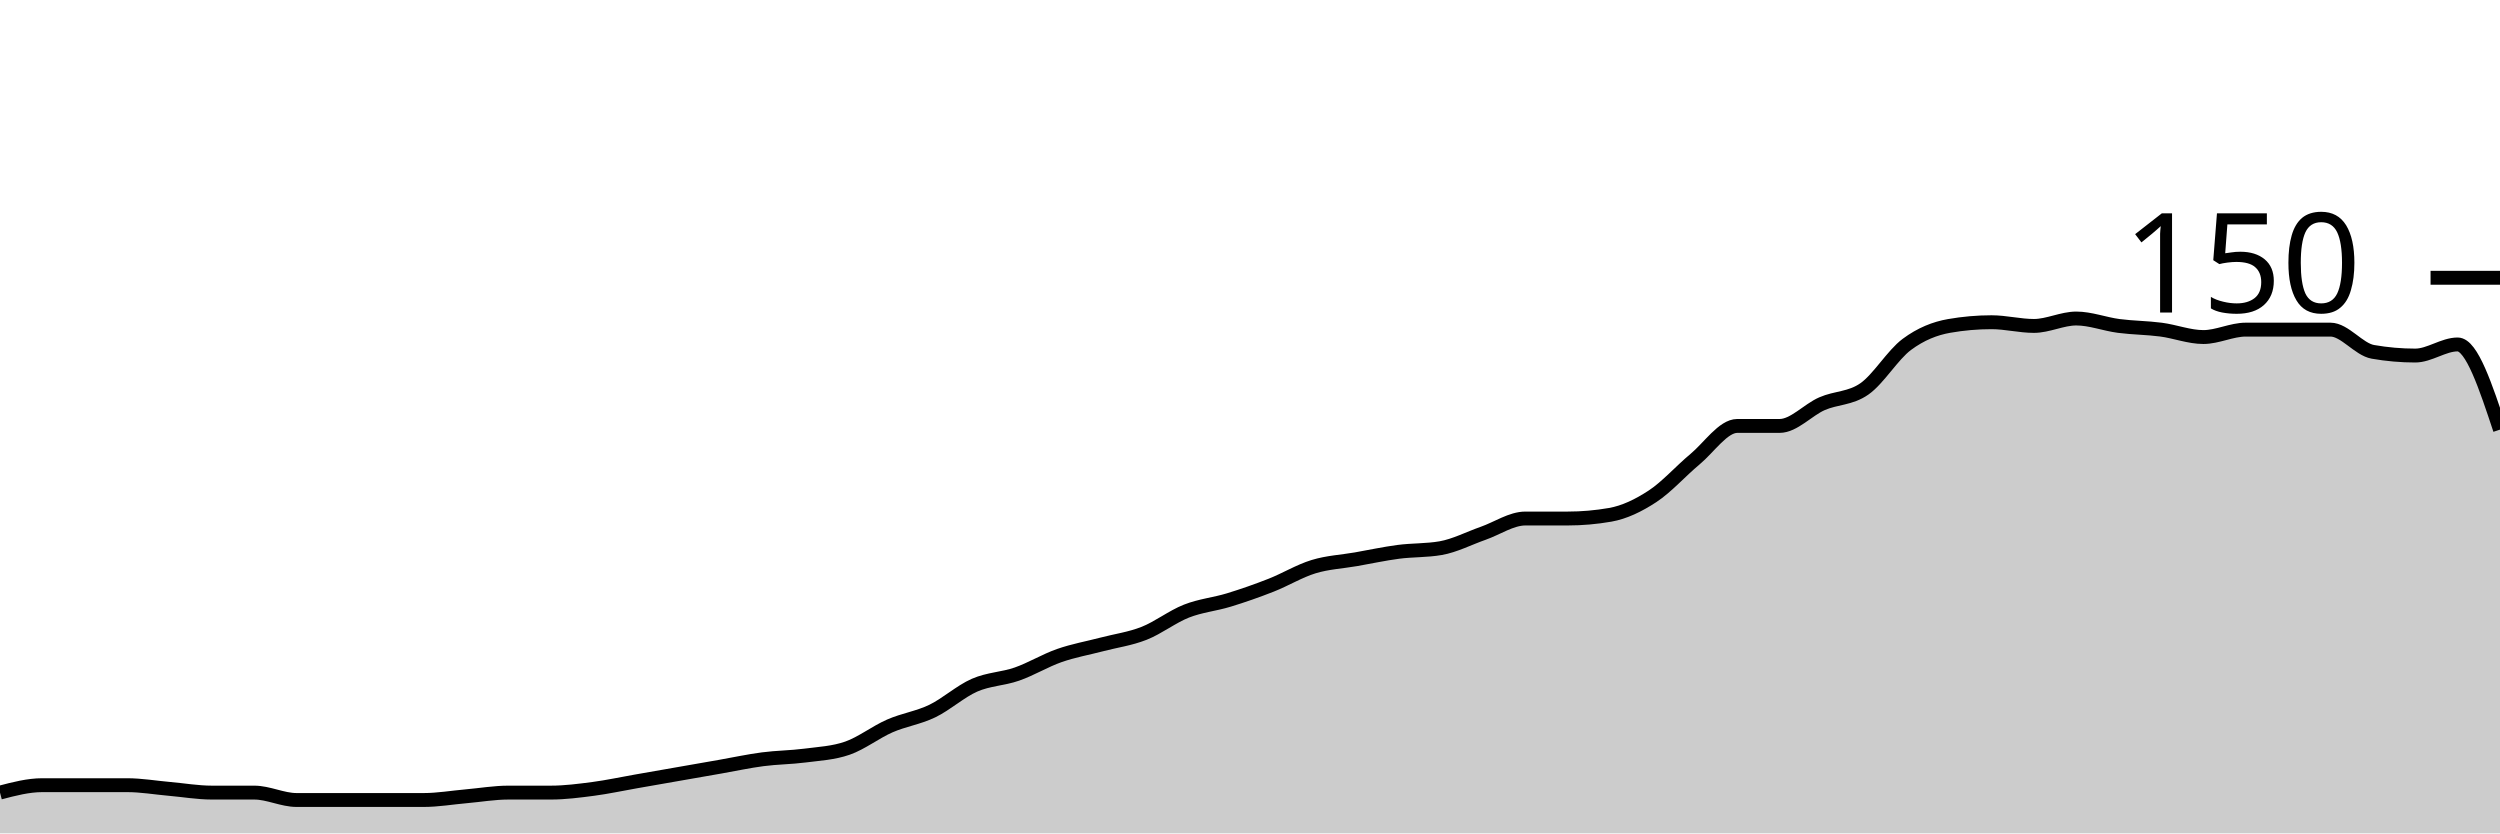
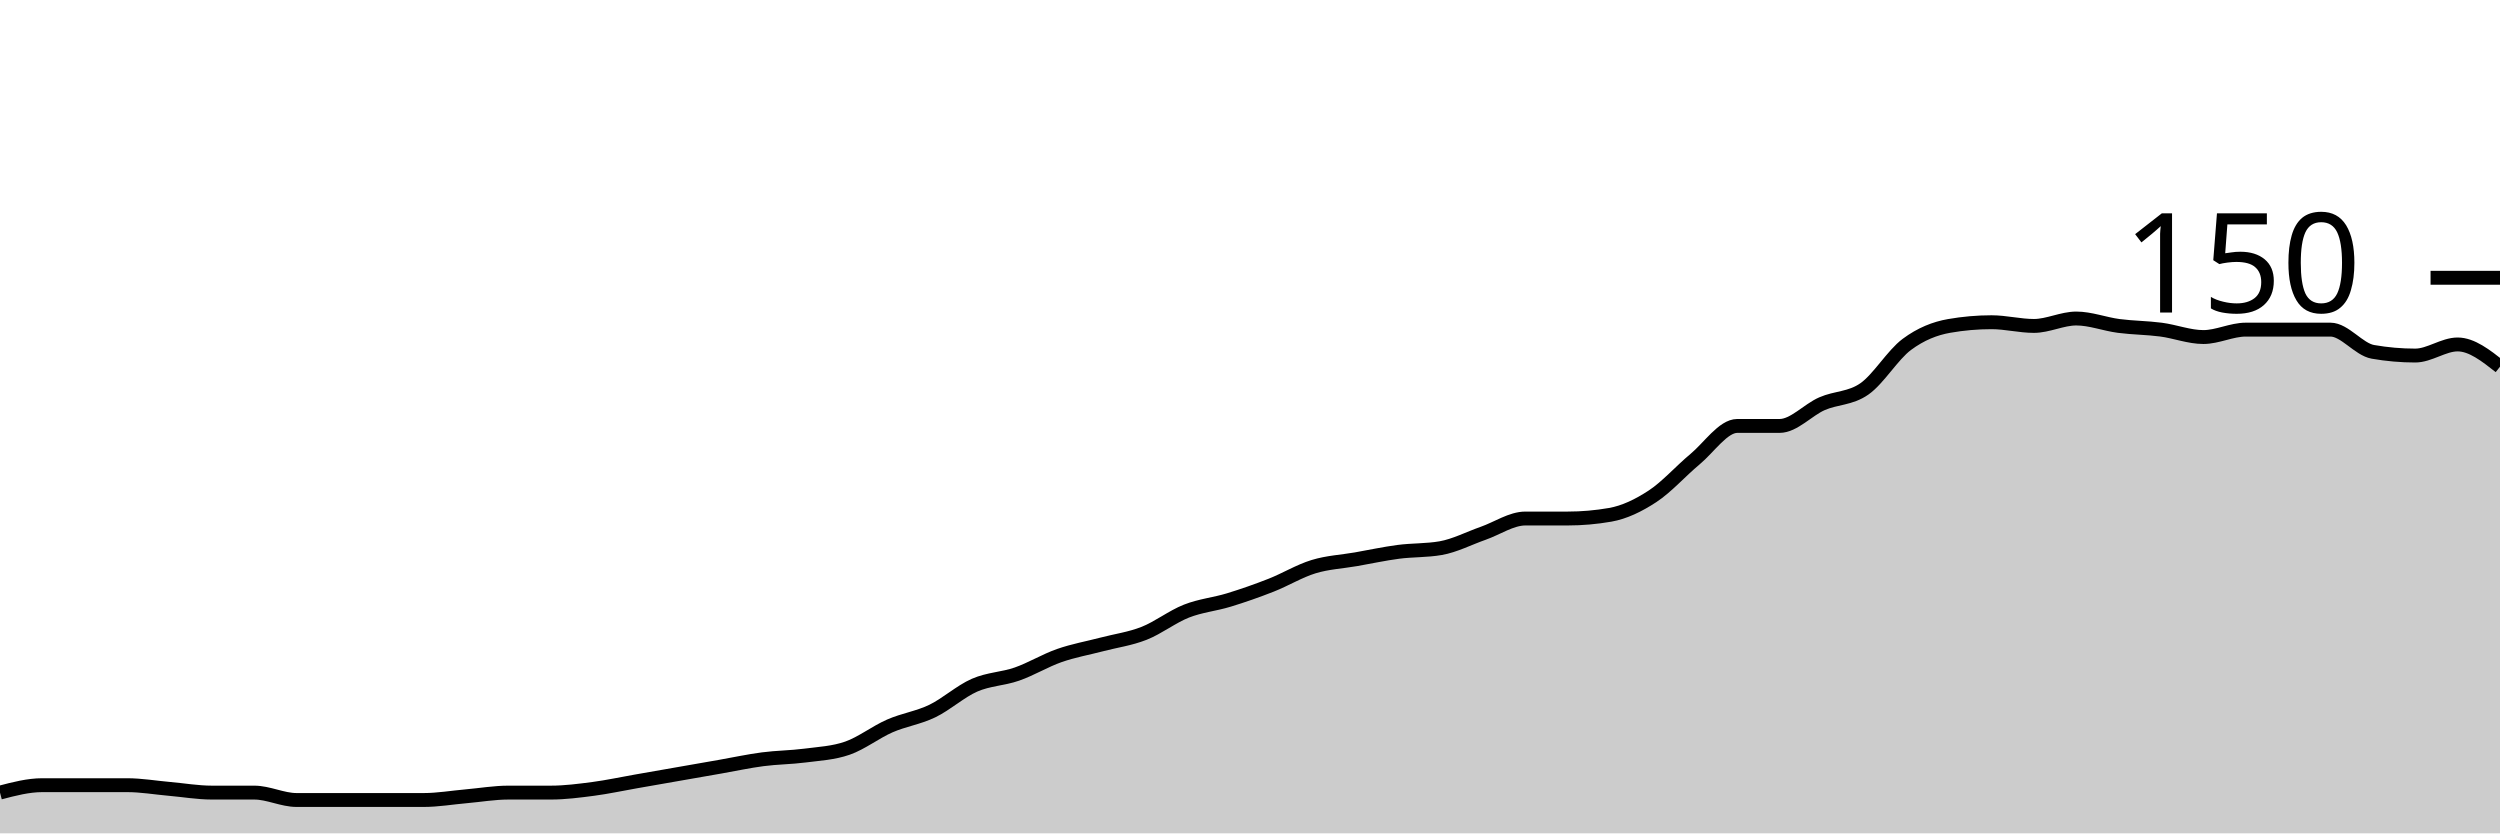
<svg xmlns="http://www.w3.org/2000/svg" viewBox="0 0 180 60">
  <g transform="translate(0,20)">
-     <path class="area" fill="rgba(0, 0, 0, 0.2)" d="M0,37.067C1.017,36.8,2.034,36.533,3.051,36.533C4.068,36.533,5.085,36.533,6.102,36.533C7.119,36.533,8.136,36.533,9.153,36.533C10.169,36.533,11.186,36.711,12.203,36.8C13.22,36.889,14.237,37.067,15.254,37.067C16.271,37.067,17.288,37.067,18.305,37.067C19.322,37.067,20.339,37.6,21.356,37.6C22.373,37.6,23.39,37.6,24.407,37.6C25.424,37.6,26.441,37.6,27.458,37.6C28.475,37.6,29.492,37.6,30.508,37.6C31.525,37.6,32.542,37.422,33.559,37.333C34.576,37.244,35.593,37.067,36.61,37.067C37.627,37.067,38.644,37.067,39.661,37.067C40.678,37.067,41.695,36.933,42.712,36.8C43.729,36.667,44.746,36.444,45.763,36.267C46.78,36.089,47.797,35.911,48.814,35.733C49.831,35.556,50.847,35.378,51.864,35.2C52.881,35.022,53.898,34.8,54.915,34.667C55.932,34.533,56.949,34.533,57.966,34.4C58.983,34.267,60,34.222,61.017,33.867C62.034,33.511,63.051,32.711,64.068,32.267C65.085,31.822,66.102,31.689,67.119,31.2C68.136,30.711,69.153,29.778,70.169,29.333C71.186,28.889,72.203,28.889,73.22,28.533C74.237,28.178,75.254,27.556,76.271,27.2C77.288,26.844,78.305,26.667,79.322,26.4C80.339,26.133,81.356,26,82.373,25.6C83.39,25.2,84.407,24.4,85.424,24C86.441,23.6,87.458,23.511,88.475,23.2C89.492,22.889,90.508,22.533,91.525,22.133C92.542,21.733,93.559,21.111,94.576,20.8C95.593,20.489,96.61,20.444,97.627,20.267C98.644,20.089,99.661,19.867,100.678,19.733C101.695,19.6,102.712,19.644,103.729,19.467C104.746,19.289,105.763,18.756,106.78,18.4C107.797,18.044,108.814,17.333,109.831,17.333C110.847,17.333,111.864,17.333,112.881,17.333C113.898,17.333,114.915,17.244,115.932,17.067C116.949,16.889,117.966,16.4,118.983,15.733C120,15.067,121.017,13.911,122.034,13.067C123.051,12.222,124.068,10.667,125.085,10.667C126.102,10.667,127.119,10.667,128.136,10.667C129.153,10.667,130.169,9.511,131.186,9.067C132.203,8.622,133.22,8.711,134.237,8C135.254,7.289,136.271,5.556,137.288,4.8C138.305,4.044,139.322,3.644,140.339,3.467C141.356,3.289,142.373,3.2,143.39,3.2C144.407,3.2,145.424,3.467,146.441,3.467C147.458,3.467,148.475,2.933,149.492,2.933C150.508,2.933,151.525,3.333,152.542,3.467C153.559,3.6,154.576,3.6,155.593,3.733C156.61,3.867,157.627,4.267,158.644,4.267C159.661,4.267,160.678,3.733,161.695,3.733C162.712,3.733,163.729,3.733,164.746,3.733C165.763,3.733,166.78,3.733,167.797,3.733C168.814,3.733,169.831,5.156,170.847,5.333C171.864,5.511,172.881,5.6,173.898,5.6C174.915,5.6,175.932,4.8,176.949,4.8C177.966,4.8,178.983,7.867,180,10.933L180,40C178.983,40,177.966,40,176.949,40C175.932,40,174.915,40,173.898,40C172.881,40,171.864,40,170.847,40C169.831,40,168.814,40,167.797,40C166.78,40,165.763,40,164.746,40C163.729,40,162.712,40,161.695,40C160.678,40,159.661,40,158.644,40C157.627,40,156.61,40,155.593,40C154.576,40,153.559,40,152.542,40C151.525,40,150.508,40,149.492,40C148.475,40,147.458,40,146.441,40C145.424,40,144.407,40,143.39,40C142.373,40,141.356,40,140.339,40C139.322,40,138.305,40,137.288,40C136.271,40,135.254,40,134.237,40C133.22,40,132.203,40,131.186,40C130.169,40,129.153,40,128.136,40C127.119,40,126.102,40,125.085,40C124.068,40,123.051,40,122.034,40C121.017,40,120,40,118.983,40C117.966,40,116.949,40,115.932,40C114.915,40,113.898,40,112.881,40C111.864,40,110.847,40,109.831,40C108.814,40,107.797,40,106.78,40C105.763,40,104.746,40,103.729,40C102.712,40,101.695,40,100.678,40C99.661,40,98.644,40,97.627,40C96.61,40,95.593,40,94.576,40C93.559,40,92.542,40,91.525,40C90.508,40,89.492,40,88.475,40C87.458,40,86.441,40,85.424,40C84.407,40,83.39,40,82.373,40C81.356,40,80.339,40,79.322,40C78.305,40,77.288,40,76.271,40C75.254,40,74.237,40,73.22,40C72.203,40,71.186,40,70.169,40C69.153,40,68.136,40,67.119,40C66.102,40,65.085,40,64.068,40C63.051,40,62.034,40,61.017,40C60,40,58.983,40,57.966,40C56.949,40,55.932,40,54.915,40C53.898,40,52.881,40,51.864,40C50.847,40,49.831,40,48.814,40C47.797,40,46.78,40,45.763,40C44.746,40,43.729,40,42.712,40C41.695,40,40.678,40,39.661,40C38.644,40,37.627,40,36.61,40C35.593,40,34.576,40,33.559,40C32.542,40,31.525,40,30.508,40C29.492,40,28.475,40,27.458,40C26.441,40,25.424,40,24.407,40C23.39,40,22.373,40,21.356,40C20.339,40,19.322,40,18.305,40C17.288,40,16.271,40,15.254,40C14.237,40,13.22,40,12.203,40C11.186,40,10.169,40,9.153,40C8.136,40,7.119,40,6.102,40C5.085,40,4.068,40,3.051,40C2.034,40,1.017,40,0,40Z" />
-     <path class="line" stroke="black" fill="none" d="M0,37.067C1.017,36.8,2.034,36.533,3.051,36.533C4.068,36.533,5.085,36.533,6.102,36.533C7.119,36.533,8.136,36.533,9.153,36.533C10.169,36.533,11.186,36.711,12.203,36.8C13.22,36.889,14.237,37.067,15.254,37.067C16.271,37.067,17.288,37.067,18.305,37.067C19.322,37.067,20.339,37.6,21.356,37.6C22.373,37.6,23.39,37.6,24.407,37.6C25.424,37.6,26.441,37.6,27.458,37.6C28.475,37.6,29.492,37.6,30.508,37.6C31.525,37.6,32.542,37.422,33.559,37.333C34.576,37.244,35.593,37.067,36.61,37.067C37.627,37.067,38.644,37.067,39.661,37.067C40.678,37.067,41.695,36.933,42.712,36.8C43.729,36.667,44.746,36.444,45.763,36.267C46.78,36.089,47.797,35.911,48.814,35.733C49.831,35.556,50.847,35.378,51.864,35.2C52.881,35.022,53.898,34.8,54.915,34.667C55.932,34.533,56.949,34.533,57.966,34.4C58.983,34.267,60,34.222,61.017,33.867C62.034,33.511,63.051,32.711,64.068,32.267C65.085,31.822,66.102,31.689,67.119,31.2C68.136,30.711,69.153,29.778,70.169,29.333C71.186,28.889,72.203,28.889,73.22,28.533C74.237,28.178,75.254,27.556,76.271,27.2C77.288,26.844,78.305,26.667,79.322,26.4C80.339,26.133,81.356,26,82.373,25.6C83.39,25.2,84.407,24.4,85.424,24C86.441,23.6,87.458,23.511,88.475,23.2C89.492,22.889,90.508,22.533,91.525,22.133C92.542,21.733,93.559,21.111,94.576,20.8C95.593,20.489,96.61,20.444,97.627,20.267C98.644,20.089,99.661,19.867,100.678,19.733C101.695,19.6,102.712,19.644,103.729,19.467C104.746,19.289,105.763,18.756,106.78,18.4C107.797,18.044,108.814,17.333,109.831,17.333C110.847,17.333,111.864,17.333,112.881,17.333C113.898,17.333,114.915,17.244,115.932,17.067C116.949,16.889,117.966,16.4,118.983,15.733C120,15.067,121.017,13.911,122.034,13.067C123.051,12.222,124.068,10.667,125.085,10.667C126.102,10.667,127.119,10.667,128.136,10.667C129.153,10.667,130.169,9.511,131.186,9.067C132.203,8.622,133.22,8.711,134.237,8C135.254,7.289,136.271,5.556,137.288,4.8C138.305,4.044,139.322,3.644,140.339,3.467C141.356,3.289,142.373,3.2,143.39,3.2C144.407,3.2,145.424,3.467,146.441,3.467C147.458,3.467,148.475,2.933,149.492,2.933C150.508,2.933,151.525,3.333,152.542,3.467C153.559,3.6,154.576,3.6,155.593,3.733C156.61,3.867,157.627,4.267,158.644,4.267C159.661,4.267,160.678,3.733,161.695,3.733C162.712,3.733,163.729,3.733,164.746,3.733C165.763,3.733,166.78,3.733,167.797,3.733C168.814,3.733,169.831,5.156,170.847,5.333C171.864,5.511,172.881,5.6,173.898,5.6C174.915,5.6,175.932,4.8,176.949,4.8C177.966,4.8,178.983,7.867,180,10.933" />
+     <path class="area" fill="rgba(0, 0, 0, 0.2)" d="M0,37.067C1.017,36.8,2.034,36.533,3.051,36.533C4.068,36.533,5.085,36.533,6.102,36.533C7.119,36.533,8.136,36.533,9.153,36.533C10.169,36.533,11.186,36.711,12.203,36.8C13.22,36.889,14.237,37.067,15.254,37.067C16.271,37.067,17.288,37.067,18.305,37.067C19.322,37.067,20.339,37.6,21.356,37.6C22.373,37.6,23.39,37.6,24.407,37.6C25.424,37.6,26.441,37.6,27.458,37.6C28.475,37.6,29.492,37.6,30.508,37.6C31.525,37.6,32.542,37.422,33.559,37.333C34.576,37.244,35.593,37.067,36.61,37.067C37.627,37.067,38.644,37.067,39.661,37.067C40.678,37.067,41.695,36.933,42.712,36.8C43.729,36.667,44.746,36.444,45.763,36.267C46.78,36.089,47.797,35.911,48.814,35.733C49.831,35.556,50.847,35.378,51.864,35.2C52.881,35.022,53.898,34.8,54.915,34.667C55.932,34.533,56.949,34.533,57.966,34.4C58.983,34.267,60,34.222,61.017,33.867C62.034,33.511,63.051,32.711,64.068,32.267C65.085,31.822,66.102,31.689,67.119,31.2C68.136,30.711,69.153,29.778,70.169,29.333C71.186,28.889,72.203,28.889,73.22,28.533C74.237,28.178,75.254,27.556,76.271,27.2C77.288,26.844,78.305,26.667,79.322,26.4C80.339,26.133,81.356,26,82.373,25.6C83.39,25.2,84.407,24.4,85.424,24C86.441,23.6,87.458,23.511,88.475,23.2C89.492,22.889,90.508,22.533,91.525,22.133C92.542,21.733,93.559,21.111,94.576,20.8C95.593,20.489,96.61,20.444,97.627,20.267C98.644,20.089,99.661,19.867,100.678,19.733C101.695,19.6,102.712,19.644,103.729,19.467C104.746,19.289,105.763,18.756,106.78,18.4C107.797,18.044,108.814,17.333,109.831,17.333C110.847,17.333,111.864,17.333,112.881,17.333C113.898,17.333,114.915,17.244,115.932,17.067C116.949,16.889,117.966,16.4,118.983,15.733C120,15.067,121.017,13.911,122.034,13.067C123.051,12.222,124.068,10.667,125.085,10.667C126.102,10.667,127.119,10.667,128.136,10.667C129.153,10.667,130.169,9.511,131.186,9.067C132.203,8.622,133.22,8.711,134.237,8C135.254,7.289,136.271,5.556,137.288,4.8C138.305,4.044,139.322,3.644,140.339,3.467C141.356,3.289,142.373,3.2,143.39,3.2C144.407,3.2,145.424,3.467,146.441,3.467C147.458,3.467,148.475,2.933,149.492,2.933C150.508,2.933,151.525,3.333,152.542,3.467C153.559,3.6,154.576,3.6,155.593,3.733C156.61,3.867,157.627,4.267,158.644,4.267C159.661,4.267,160.678,3.733,161.695,3.733C162.712,3.733,163.729,3.733,164.746,3.733C165.763,3.733,166.78,3.733,167.797,3.733C168.814,3.733,169.831,5.156,170.847,5.333C171.864,5.511,172.881,5.6,173.898,5.6C174.915,5.6,175.932,4.8,176.949,4.8C177.966,4.8,178.983,5.6,180,6.4L180,40C178.983,40,177.966,40,176.949,40C175.932,40,174.915,40,173.898,40C172.881,40,171.864,40,170.847,40C169.831,40,168.814,40,167.797,40C166.78,40,165.763,40,164.746,40C163.729,40,162.712,40,161.695,40C160.678,40,159.661,40,158.644,40C157.627,40,156.61,40,155.593,40C154.576,40,153.559,40,152.542,40C151.525,40,150.508,40,149.492,40C148.475,40,147.458,40,146.441,40C145.424,40,144.407,40,143.39,40C142.373,40,141.356,40,140.339,40C139.322,40,138.305,40,137.288,40C136.271,40,135.254,40,134.237,40C133.22,40,132.203,40,131.186,40C130.169,40,129.153,40,128.136,40C127.119,40,126.102,40,125.085,40C124.068,40,123.051,40,122.034,40C121.017,40,120,40,118.983,40C117.966,40,116.949,40,115.932,40C114.915,40,113.898,40,112.881,40C111.864,40,110.847,40,109.831,40C108.814,40,107.797,40,106.78,40C105.763,40,104.746,40,103.729,40C102.712,40,101.695,40,100.678,40C99.661,40,98.644,40,97.627,40C96.61,40,95.593,40,94.576,40C93.559,40,92.542,40,91.525,40C90.508,40,89.492,40,88.475,40C87.458,40,86.441,40,85.424,40C84.407,40,83.39,40,82.373,40C81.356,40,80.339,40,79.322,40C78.305,40,77.288,40,76.271,40C75.254,40,74.237,40,73.22,40C72.203,40,71.186,40,70.169,40C69.153,40,68.136,40,67.119,40C66.102,40,65.085,40,64.068,40C63.051,40,62.034,40,61.017,40C60,40,58.983,40,57.966,40C56.949,40,55.932,40,54.915,40C53.898,40,52.881,40,51.864,40C50.847,40,49.831,40,48.814,40C47.797,40,46.78,40,45.763,40C44.746,40,43.729,40,42.712,40C41.695,40,40.678,40,39.661,40C38.644,40,37.627,40,36.61,40C35.593,40,34.576,40,33.559,40C32.542,40,31.525,40,30.508,40C29.492,40,28.475,40,27.458,40C26.441,40,25.424,40,24.407,40C23.39,40,22.373,40,21.356,40C20.339,40,19.322,40,18.305,40C17.288,40,16.271,40,15.254,40C14.237,40,13.22,40,12.203,40C11.186,40,10.169,40,9.153,40C8.136,40,7.119,40,6.102,40C5.085,40,4.068,40,3.051,40C2.034,40,1.017,40,0,40Z" />
+     <path class="line" stroke="black" fill="none" d="M0,37.067C1.017,36.8,2.034,36.533,3.051,36.533C4.068,36.533,5.085,36.533,6.102,36.533C7.119,36.533,8.136,36.533,9.153,36.533C10.169,36.533,11.186,36.711,12.203,36.8C13.22,36.889,14.237,37.067,15.254,37.067C16.271,37.067,17.288,37.067,18.305,37.067C19.322,37.067,20.339,37.6,21.356,37.6C22.373,37.6,23.39,37.6,24.407,37.6C25.424,37.6,26.441,37.6,27.458,37.6C28.475,37.6,29.492,37.6,30.508,37.6C31.525,37.6,32.542,37.422,33.559,37.333C34.576,37.244,35.593,37.067,36.61,37.067C37.627,37.067,38.644,37.067,39.661,37.067C40.678,37.067,41.695,36.933,42.712,36.8C43.729,36.667,44.746,36.444,45.763,36.267C46.78,36.089,47.797,35.911,48.814,35.733C49.831,35.556,50.847,35.378,51.864,35.2C52.881,35.022,53.898,34.8,54.915,34.667C55.932,34.533,56.949,34.533,57.966,34.4C58.983,34.267,60,34.222,61.017,33.867C62.034,33.511,63.051,32.711,64.068,32.267C65.085,31.822,66.102,31.689,67.119,31.2C68.136,30.711,69.153,29.778,70.169,29.333C71.186,28.889,72.203,28.889,73.22,28.533C74.237,28.178,75.254,27.556,76.271,27.2C77.288,26.844,78.305,26.667,79.322,26.4C80.339,26.133,81.356,26,82.373,25.6C83.39,25.2,84.407,24.4,85.424,24C86.441,23.6,87.458,23.511,88.475,23.2C89.492,22.889,90.508,22.533,91.525,22.133C92.542,21.733,93.559,21.111,94.576,20.8C95.593,20.489,96.61,20.444,97.627,20.267C98.644,20.089,99.661,19.867,100.678,19.733C101.695,19.6,102.712,19.644,103.729,19.467C104.746,19.289,105.763,18.756,106.78,18.4C107.797,18.044,108.814,17.333,109.831,17.333C110.847,17.333,111.864,17.333,112.881,17.333C113.898,17.333,114.915,17.244,115.932,17.067C116.949,16.889,117.966,16.4,118.983,15.733C120,15.067,121.017,13.911,122.034,13.067C123.051,12.222,124.068,10.667,125.085,10.667C126.102,10.667,127.119,10.667,128.136,10.667C129.153,10.667,130.169,9.511,131.186,9.067C132.203,8.622,133.22,8.711,134.237,8C135.254,7.289,136.271,5.556,137.288,4.8C138.305,4.044,139.322,3.644,140.339,3.467C141.356,3.289,142.373,3.2,143.39,3.2C144.407,3.2,145.424,3.467,146.441,3.467C147.458,3.467,148.475,2.933,149.492,2.933C150.508,2.933,151.525,3.333,152.542,3.467C153.559,3.6,154.576,3.6,155.593,3.733C156.61,3.867,157.627,4.267,158.644,4.267C159.661,4.267,160.678,3.733,161.695,3.733C162.712,3.733,163.729,3.733,164.746,3.733C165.763,3.733,166.78,3.733,167.797,3.733C168.814,3.733,169.831,5.156,170.847,5.333C171.864,5.511,172.881,5.6,173.898,5.6C174.915,5.6,175.932,4.8,176.949,4.8C177.966,4.8,178.983,5.6,180,6.4" />
    <path class="axis-ceiling" stroke-width="1" stroke="black" fill="none" d="M175,0L180,0" />
    <text class="axis-ceiling-label" font-family="sans-serif" text-anchor="end" font-size="10px" x="170" y="2.5">150</text>
  </g>
</svg>
